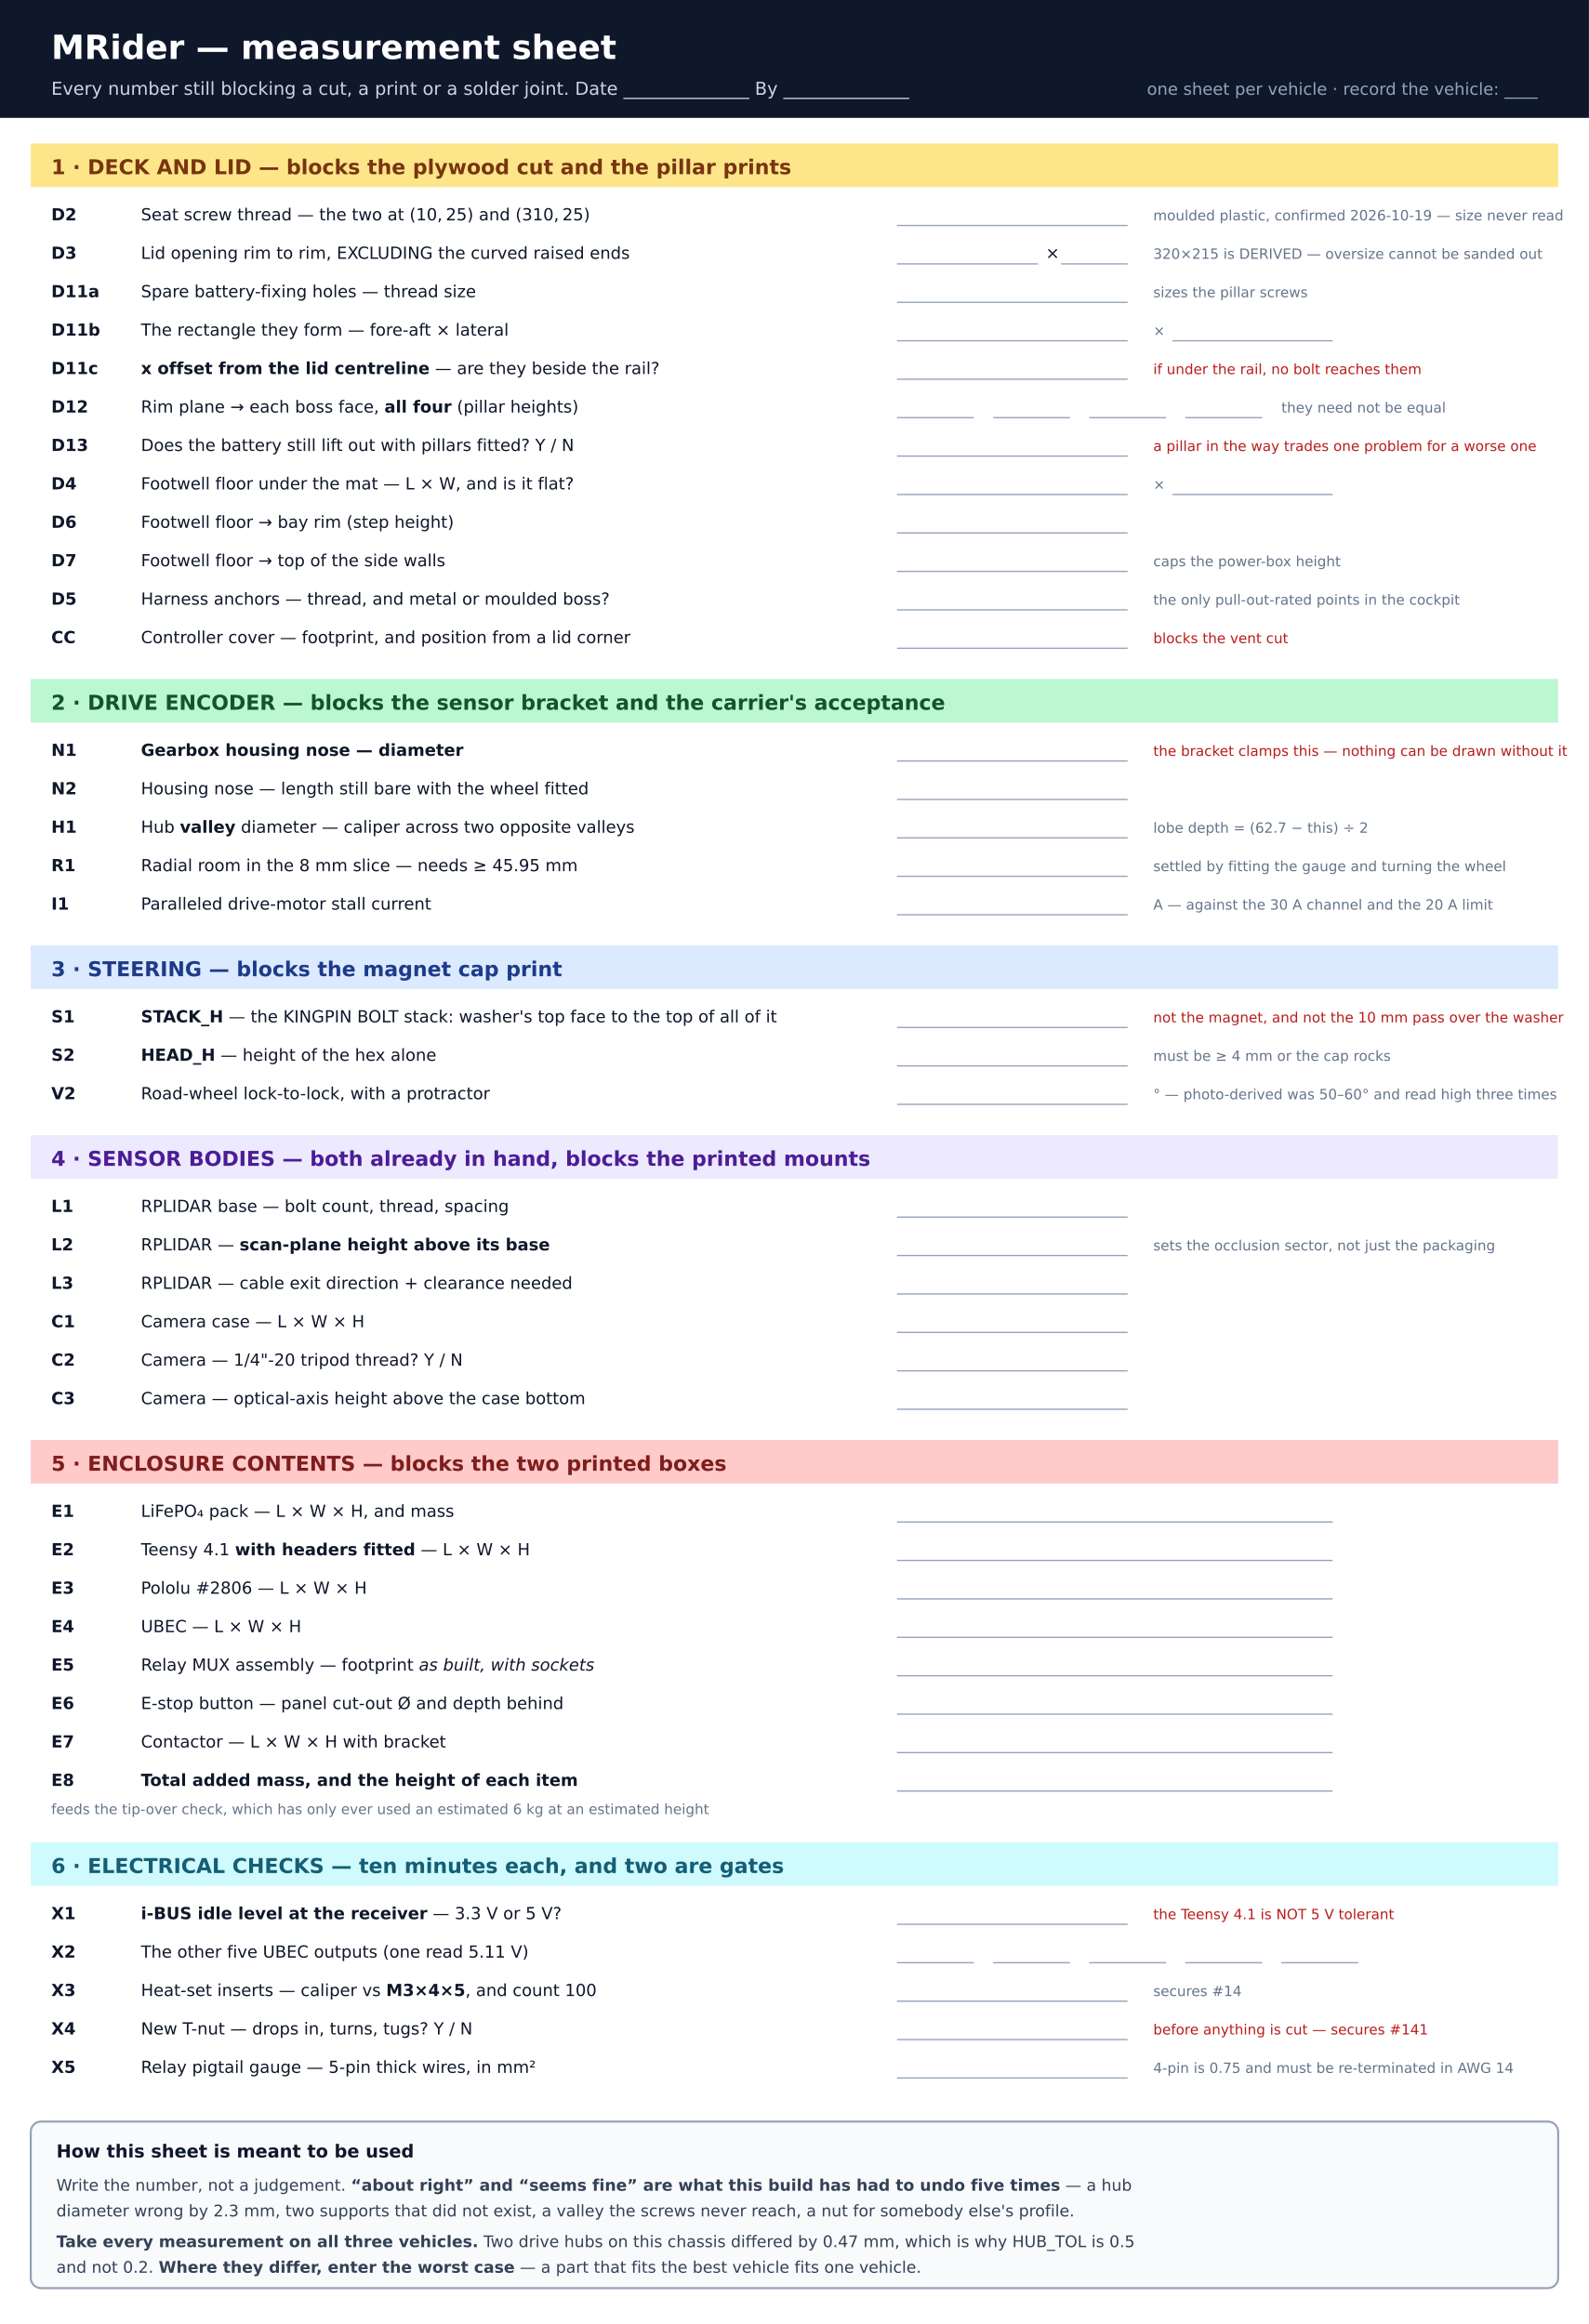
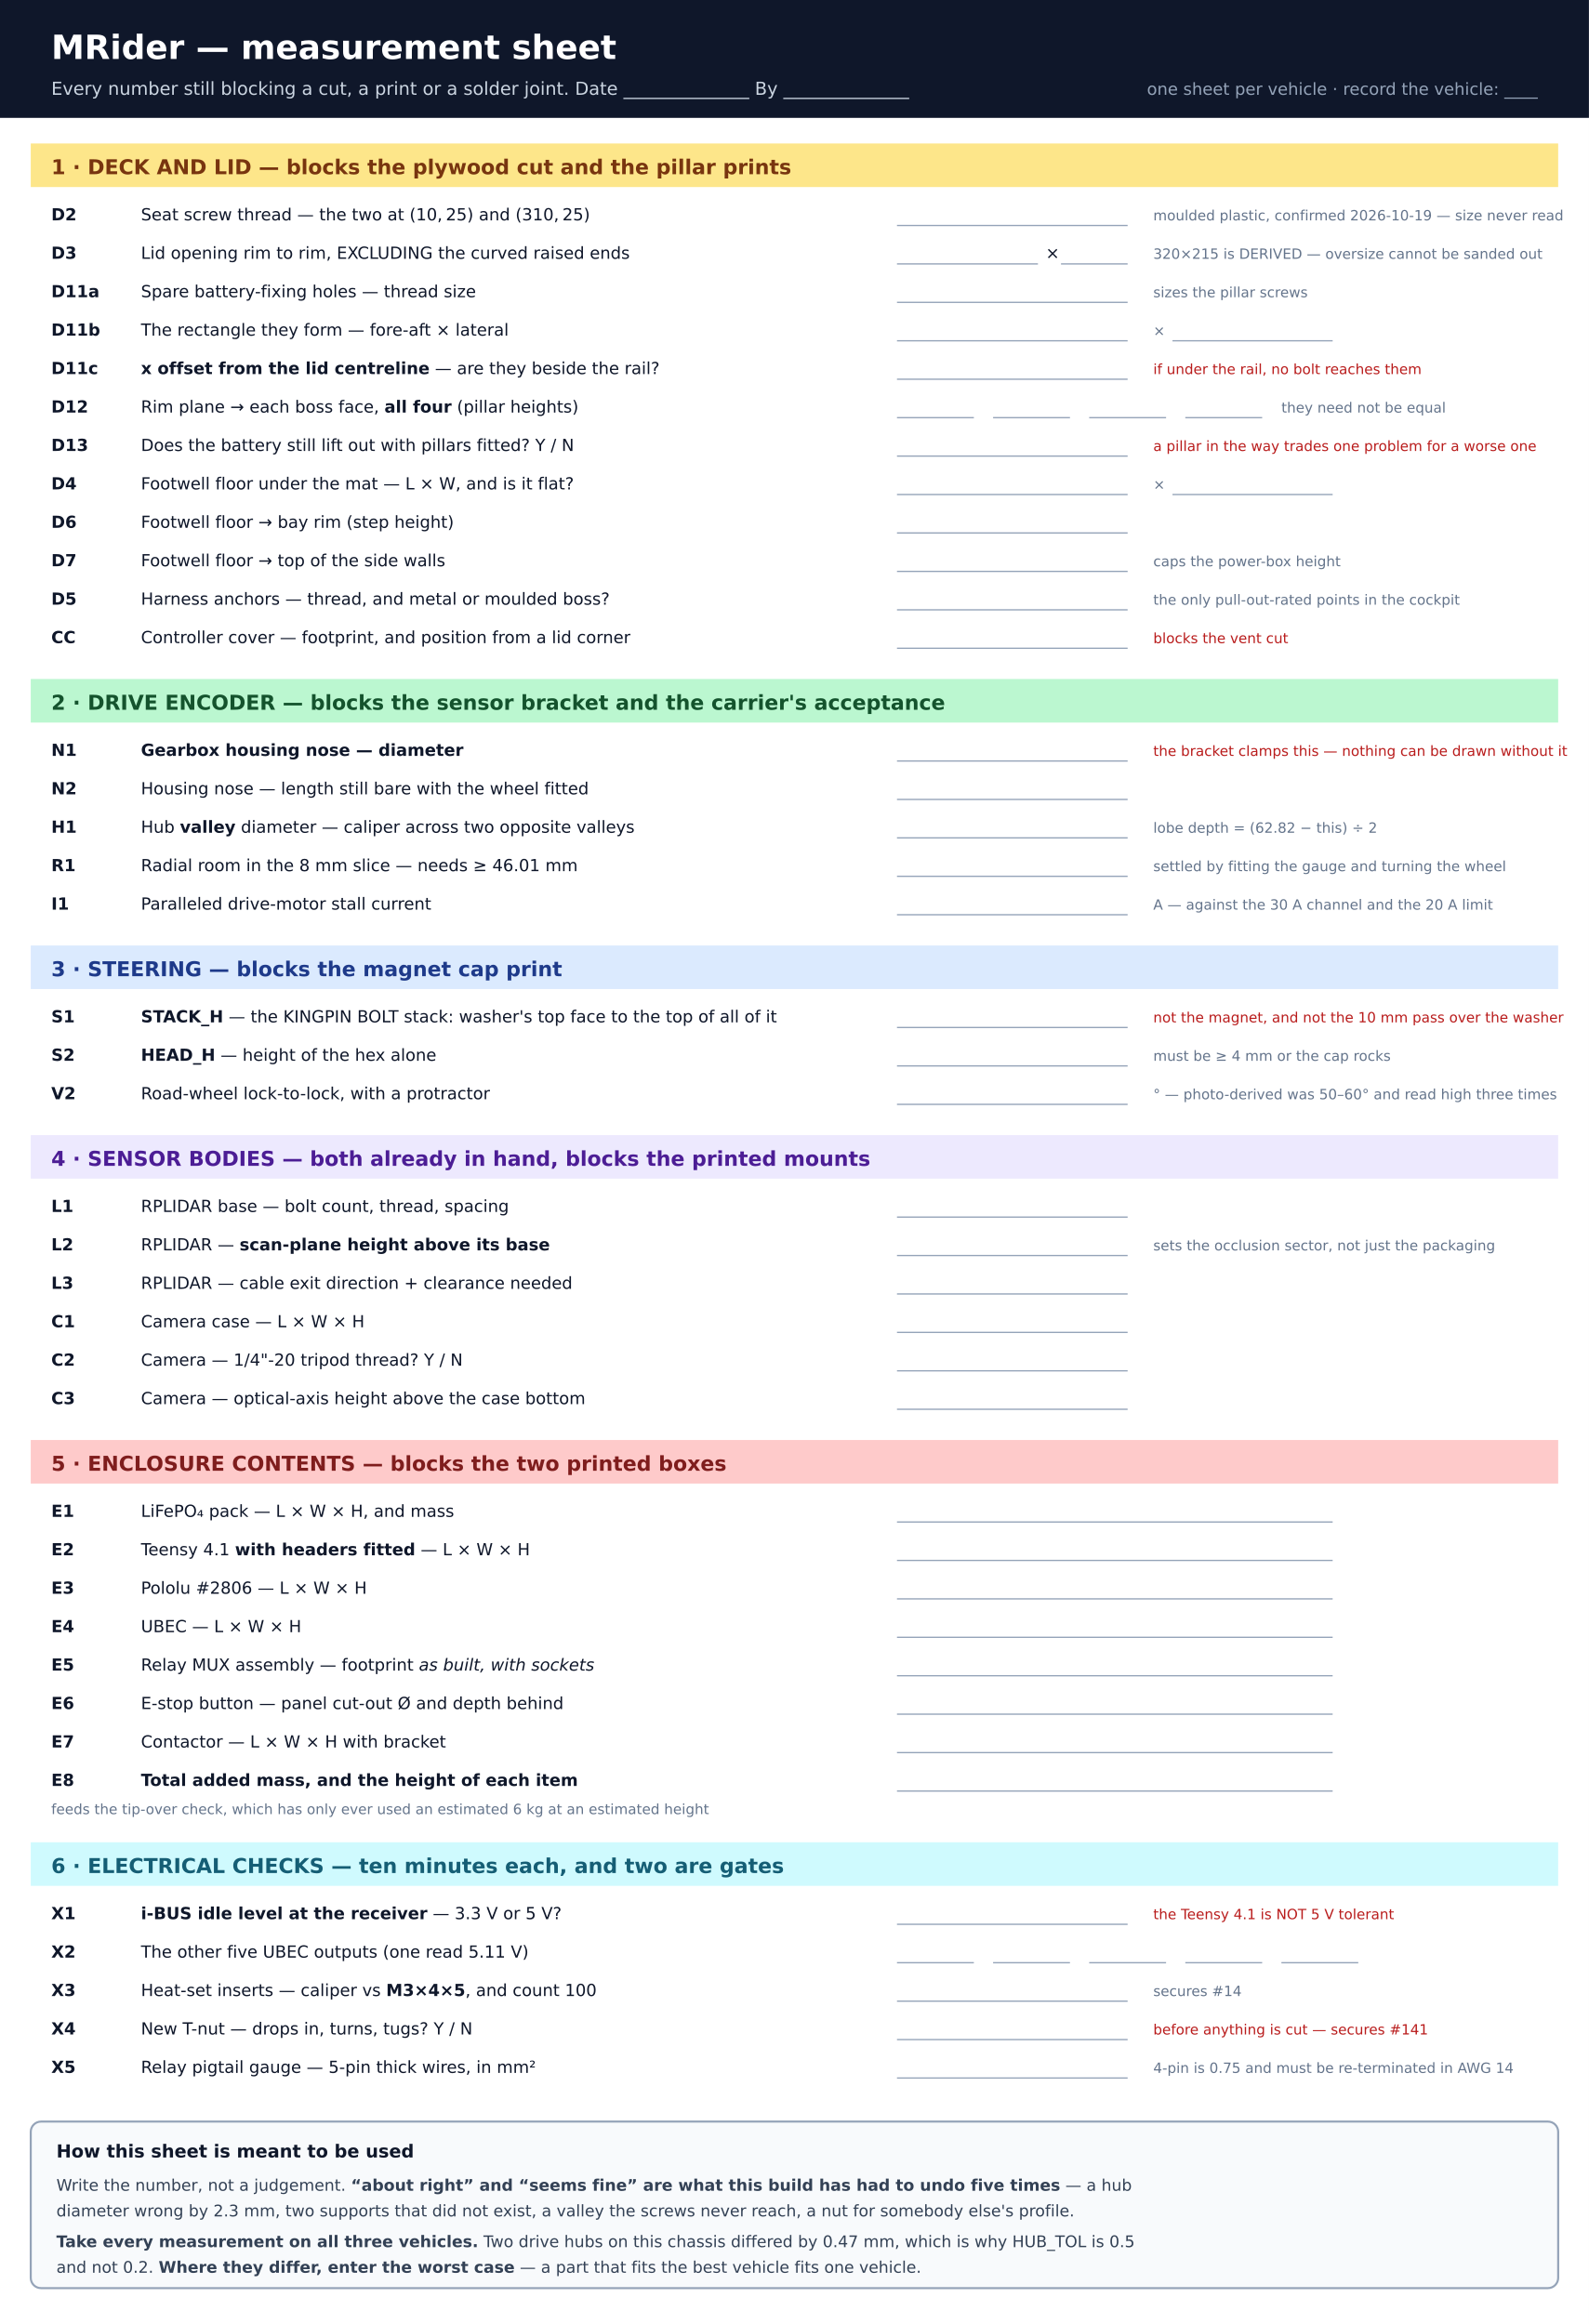
<svg xmlns="http://www.w3.org/2000/svg" viewBox="0 0 1240 1814" width="1240" height="1814" font-family="DejaVu Sans, Helvetica, Arial, sans-serif">
  <defs>
    <pattern id="rule" width="8" height="8" patternUnits="userSpaceOnUse">
      <rect width="8" height="8" fill="#ffffff" />
    </pattern>
  </defs>
  <rect width="1240" height="1814" fill="#ffffff" />
  <rect x="0" y="0" width="1240" height="92" fill="#0f172a" />
  <text x="40" y="46" font-size="26" font-weight="bold" fill="#ffffff">MRider — measurement sheet</text>
  <text x="40" y="74" font-size="14" fill="#cbd5e1">Every number still blocking a cut, a print or a solder joint.  Date ______________   By ______________</text>
  <text x="1200" y="74" font-size="13" fill="#94a3b8" text-anchor="end">one sheet per vehicle · record the vehicle: ____</text>
  <rect x="24" y="112" width="1192" height="34" fill="#fde68a" />
  <text x="40" y="136" font-size="16" font-weight="bold" fill="#78350f">1 · DECK AND LID — blocks the plywood cut and the pillar prints</text>
  <g font-size="13" fill="#0f172a">
    <text x="40" y="172" font-weight="bold">D2</text>
    <text x="110" y="172">Seat screw thread — the two at (10, 25) and (310, 25)</text>
    <line x1="700" y1="176" x2="880" y2="176" stroke="#94a3b8" />
    <text x="900" y="172" font-size="11" fill="#64748b">moulded plastic, confirmed 2026-10-19 — size never read</text>
    <text x="40" y="202" font-weight="bold">D3</text>
    <text x="110" y="202">Lid opening rim to rim, EXCLUDING the curved raised ends</text>
    <line x1="700" y1="206" x2="810" y2="206" stroke="#94a3b8" />
    <text x="816" y="202">×</text>
    <line x1="828" y1="206" x2="880" y2="206" stroke="#94a3b8" />
    <text x="900" y="202" font-size="11" fill="#64748b">320×215 is DERIVED — oversize cannot be sanded out</text>
    <text x="40" y="232" font-weight="bold">D11a</text>
    <text x="110" y="232">Spare battery-fixing holes — thread size</text>
    <line x1="700" y1="236" x2="880" y2="236" stroke="#94a3b8" />
    <text x="900" y="232" font-size="11" fill="#64748b">sizes the pillar screws</text>
    <text x="40" y="262" font-weight="bold">D11b</text>
    <text x="110" y="262">The rectangle they form — fore-aft × lateral</text>
    <line x1="700" y1="266" x2="880" y2="266" stroke="#94a3b8" />
    <text x="900" y="262" font-size="11" fill="#64748b">×</text>
    <line x1="915" y1="266" x2="1040" y2="266" stroke="#94a3b8" />
    <text x="40" y="292" font-weight="bold">D11c</text>
    <text x="110" y="292">
      <tspan font-weight="bold">x offset from the lid centreline</tspan> — are they beside the rail?</text>
    <line x1="700" y1="296" x2="880" y2="296" stroke="#94a3b8" />
    <text x="900" y="292" font-size="11" fill="#b91c1c">if under the rail, no bolt reaches them</text>
    <text x="40" y="322" font-weight="bold">D12</text>
    <text x="110" y="322">Rim plane → each boss face, <tspan font-weight="bold">all four</tspan> (pillar heights)</text>
    <line x1="700" y1="326" x2="760" y2="326" stroke="#94a3b8" />
    <line x1="775" y1="326" x2="835" y2="326" stroke="#94a3b8" />
    <line x1="850" y1="326" x2="910" y2="326" stroke="#94a3b8" />
    <line x1="925" y1="326" x2="985" y2="326" stroke="#94a3b8" />
    <text x="1000" y="322" font-size="11" fill="#64748b">they need not be equal</text>
    <text x="40" y="352" font-weight="bold">D13</text>
    <text x="110" y="352">Does the battery still lift out with pillars fitted?  Y / N</text>
    <line x1="700" y1="356" x2="880" y2="356" stroke="#94a3b8" />
    <text x="900" y="352" font-size="11" fill="#b91c1c">a pillar in the way trades one problem for a worse one</text>
    <text x="40" y="382" font-weight="bold">D4</text>
    <text x="110" y="382">Footwell floor under the mat — L × W, and is it flat?</text>
    <line x1="700" y1="386" x2="880" y2="386" stroke="#94a3b8" />
    <text x="900" y="382" font-size="11" fill="#64748b">×</text>
    <line x1="915" y1="386" x2="1040" y2="386" stroke="#94a3b8" />
    <text x="40" y="412" font-weight="bold">D6</text>
    <text x="110" y="412">Footwell floor → bay rim (step height)</text>
    <line x1="700" y1="416" x2="880" y2="416" stroke="#94a3b8" />
    <text x="40" y="442" font-weight="bold">D7</text>
    <text x="110" y="442">Footwell floor → top of the side walls</text>
    <line x1="700" y1="446" x2="880" y2="446" stroke="#94a3b8" />
    <text x="900" y="442" font-size="11" fill="#64748b">caps the power-box height</text>
    <text x="40" y="472" font-weight="bold">D5</text>
    <text x="110" y="472">Harness anchors — thread, and metal or moulded boss?</text>
    <line x1="700" y1="476" x2="880" y2="476" stroke="#94a3b8" />
    <text x="900" y="472" font-size="11" fill="#64748b">the only pull-out-rated points in the cockpit</text>
    <text x="40" y="502" font-weight="bold">CC</text>
    <text x="110" y="502">Controller cover — footprint, and position from a lid corner</text>
    <line x1="700" y1="506" x2="880" y2="506" stroke="#94a3b8" />
    <text x="900" y="502" font-size="11" fill="#b91c1c">blocks the vent cut</text>
  </g>
  <rect x="24" y="530" width="1192" height="34" fill="#bbf7d0" />
  <text x="40" y="554" font-size="16" font-weight="bold" fill="#14532d">2 · DRIVE ENCODER — blocks the sensor bracket and the carrier's acceptance</text>
  <g font-size="13" fill="#0f172a">
    <text x="40" y="590" font-weight="bold">N1</text>
    <text x="110" y="590">
      <tspan font-weight="bold">Gearbox housing nose — diameter</tspan>
    </text>
    <line x1="700" y1="594" x2="880" y2="594" stroke="#94a3b8" />
    <text x="900" y="590" font-size="11" fill="#b91c1c">the bracket clamps this — nothing can be drawn without it</text>
    <text x="40" y="620" font-weight="bold">N2</text>
    <text x="110" y="620">Housing nose — length still bare with the wheel fitted</text>
    <line x1="700" y1="624" x2="880" y2="624" stroke="#94a3b8" />
    <text x="40" y="650" font-weight="bold">H1</text>
    <text x="110" y="650">Hub <tspan font-weight="bold">valley</tspan> diameter — caliper across two opposite valleys</text>
    <line x1="700" y1="654" x2="880" y2="654" stroke="#94a3b8" />
-     <text x="900" y="650" font-size="11" fill="#64748b">lobe depth = (62.7 − this) ÷ 2</text>
+     <text x="900" y="650" font-size="11" fill="#64748b">lobe depth = (62.82 − this) ÷ 2</text>
    <text x="40" y="680" font-weight="bold">R1</text>
-     <text x="110" y="680">Radial room in the 8 mm slice — needs ≥ 45.95 mm</text>
+     <text x="110" y="680">Radial room in the 8 mm slice — needs ≥ 46.01 mm</text>
    <line x1="700" y1="684" x2="880" y2="684" stroke="#94a3b8" />
    <text x="900" y="680" font-size="11" fill="#64748b">settled by fitting the gauge and turning the wheel</text>
    <text x="40" y="710" font-weight="bold">I1</text>
    <text x="110" y="710">Paralleled drive-motor stall current</text>
    <line x1="700" y1="714" x2="880" y2="714" stroke="#94a3b8" />
    <text x="900" y="710" font-size="11" fill="#64748b">A — against the 30 A channel and the 20 A limit</text>
  </g>
  <rect x="24" y="738" width="1192" height="34" fill="#dbeafe" />
  <text x="40" y="762" font-size="16" font-weight="bold" fill="#1e3a8a">3 · STEERING — blocks the magnet cap print</text>
  <g font-size="13" fill="#0f172a">
    <text x="40" y="798" font-weight="bold">S1</text>
    <text x="110" y="798">
      <tspan font-weight="bold">STACK_H</tspan> — the KINGPIN BOLT stack: washer's top face to the top of all of it</text>
    <line x1="700" y1="802" x2="880" y2="802" stroke="#94a3b8" />
    <text x="900" y="798" font-size="11" fill="#b91c1c">not the magnet, and not the 10 mm pass over the washer</text>
    <text x="40" y="828" font-weight="bold">S2</text>
    <text x="110" y="828">
      <tspan font-weight="bold">HEAD_H</tspan> — height of the hex alone</text>
    <line x1="700" y1="832" x2="880" y2="832" stroke="#94a3b8" />
    <text x="900" y="828" font-size="11" fill="#64748b">must be ≥ 4 mm or the cap rocks</text>
    <text x="40" y="858" font-weight="bold">V2</text>
    <text x="110" y="858">Road-wheel lock-to-lock, with a protractor</text>
    <line x1="700" y1="862" x2="880" y2="862" stroke="#94a3b8" />
    <text x="900" y="858" font-size="11" fill="#64748b">° — photo-derived was 50–60° and read high three times</text>
  </g>
  <rect x="24" y="886" width="1192" height="34" fill="#ede9fe" />
  <text x="40" y="910" font-size="16" font-weight="bold" fill="#4c1d95">4 · SENSOR BODIES — both already in hand, blocks the printed mounts</text>
  <g font-size="13" fill="#0f172a">
    <text x="40" y="946" font-weight="bold">L1</text>
    <text x="110" y="946">RPLIDAR base — bolt count, thread, spacing</text>
    <line x1="700" y1="950" x2="880" y2="950" stroke="#94a3b8" />
    <text x="40" y="976" font-weight="bold">L2</text>
    <text x="110" y="976">RPLIDAR — <tspan font-weight="bold">scan-plane height above its base</tspan>
    </text>
    <line x1="700" y1="980" x2="880" y2="980" stroke="#94a3b8" />
    <text x="900" y="976" font-size="11" fill="#64748b">sets the occlusion sector, not just the packaging</text>
    <text x="40" y="1006" font-weight="bold">L3</text>
    <text x="110" y="1006">RPLIDAR — cable exit direction + clearance needed</text>
    <line x1="700" y1="1010" x2="880" y2="1010" stroke="#94a3b8" />
    <text x="40" y="1036" font-weight="bold">C1</text>
    <text x="110" y="1036">Camera case — L × W × H</text>
    <line x1="700" y1="1040" x2="880" y2="1040" stroke="#94a3b8" />
    <text x="40" y="1066" font-weight="bold">C2</text>
    <text x="110" y="1066">Camera — 1/4"-20 tripod thread?  Y / N</text>
    <line x1="700" y1="1070" x2="880" y2="1070" stroke="#94a3b8" />
    <text x="40" y="1096" font-weight="bold">C3</text>
    <text x="110" y="1096">Camera — optical-axis height above the case bottom</text>
    <line x1="700" y1="1100" x2="880" y2="1100" stroke="#94a3b8" />
  </g>
  <rect x="24" y="1124" width="1192" height="34" fill="#fecaca" />
  <text x="40" y="1148" font-size="16" font-weight="bold" fill="#7f1d1d">5 · ENCLOSURE CONTENTS — blocks the two printed boxes</text>
  <g font-size="13" fill="#0f172a">
    <text x="40" y="1184" font-weight="bold">E1</text>
    <text x="110" y="1184">LiFePO₄ pack — L × W × H, and mass</text>
    <line x1="700" y1="1188" x2="1040" y2="1188" stroke="#94a3b8" />
    <text x="40" y="1214" font-weight="bold">E2</text>
    <text x="110" y="1214">Teensy 4.1 <tspan font-weight="bold">with headers fitted</tspan> — L × W × H</text>
    <line x1="700" y1="1218" x2="1040" y2="1218" stroke="#94a3b8" />
    <text x="40" y="1244" font-weight="bold">E3</text>
    <text x="110" y="1244">Pololu #2806 — L × W × H</text>
    <line x1="700" y1="1248" x2="1040" y2="1248" stroke="#94a3b8" />
    <text x="40" y="1274" font-weight="bold">E4</text>
    <text x="110" y="1274">UBEC — L × W × H</text>
    <line x1="700" y1="1278" x2="1040" y2="1278" stroke="#94a3b8" />
    <text x="40" y="1304" font-weight="bold">E5</text>
    <text x="110" y="1304">Relay MUX assembly — footprint <tspan font-style="italic">as built, with sockets</tspan>
    </text>
    <line x1="700" y1="1308" x2="1040" y2="1308" stroke="#94a3b8" />
    <text x="40" y="1334" font-weight="bold">E6</text>
    <text x="110" y="1334">E-stop button — panel cut-out Ø and depth behind</text>
    <line x1="700" y1="1338" x2="1040" y2="1338" stroke="#94a3b8" />
    <text x="40" y="1364" font-weight="bold">E7</text>
    <text x="110" y="1364">Contactor — L × W × H with bracket</text>
    <line x1="700" y1="1368" x2="1040" y2="1368" stroke="#94a3b8" />
    <text x="40" y="1394" font-weight="bold">E8</text>
    <text x="110" y="1394">
      <tspan font-weight="bold">Total added mass, and the height of each item</tspan>
    </text>
    <line x1="700" y1="1398" x2="1040" y2="1398" stroke="#94a3b8" />
    <text x="40" y="1416" font-size="11" fill="#64748b">feeds the tip-over check, which has only ever used an estimated 6 kg at an estimated height</text>
  </g>
  <rect x="24" y="1438" width="1192" height="34" fill="#cffafe" />
  <text x="40" y="1462" font-size="16" font-weight="bold" fill="#155e75">6 · ELECTRICAL CHECKS — ten minutes each, and two are gates</text>
  <g font-size="13" fill="#0f172a">
    <text x="40" y="1498" font-weight="bold">X1</text>
    <text x="110" y="1498">
      <tspan font-weight="bold">i-BUS idle level at the receiver</tspan> — 3.3 V or 5 V?</text>
    <line x1="700" y1="1502" x2="880" y2="1502" stroke="#94a3b8" />
    <text x="900" y="1498" font-size="11" fill="#b91c1c">the Teensy 4.1 is NOT 5 V tolerant</text>
    <text x="40" y="1528" font-weight="bold">X2</text>
    <text x="110" y="1528">The other five UBEC outputs (one read 5.11 V)</text>
    <line x1="700" y1="1532" x2="760" y2="1532" stroke="#94a3b8" />
    <line x1="775" y1="1532" x2="835" y2="1532" stroke="#94a3b8" />
    <line x1="850" y1="1532" x2="910" y2="1532" stroke="#94a3b8" />
    <line x1="925" y1="1532" x2="985" y2="1532" stroke="#94a3b8" />
    <line x1="1000" y1="1532" x2="1060" y2="1532" stroke="#94a3b8" />
    <text x="40" y="1558" font-weight="bold">X3</text>
    <text x="110" y="1558">Heat-set inserts — caliper vs <tspan font-weight="bold">M3×4×5</tspan>, and count 100</text>
    <line x1="700" y1="1562" x2="880" y2="1562" stroke="#94a3b8" />
    <text x="900" y="1558" font-size="11" fill="#64748b">secures #14</text>
    <text x="40" y="1588" font-weight="bold">X4</text>
    <text x="110" y="1588">New T-nut — drops in, turns, tugs?  Y / N</text>
    <line x1="700" y1="1592" x2="880" y2="1592" stroke="#94a3b8" />
    <text x="900" y="1588" font-size="11" fill="#b91c1c">before anything is cut — secures #141</text>
    <text x="40" y="1618" font-weight="bold">X5</text>
    <text x="110" y="1618">Relay pigtail gauge — 5-pin thick wires, in mm²</text>
    <line x1="700" y1="1622" x2="880" y2="1622" stroke="#94a3b8" />
    <text x="900" y="1618" font-size="11" fill="#64748b">4-pin is 0.75 and must be re-terminated in AWG 14</text>
  </g>
  <rect x="24" y="1656" width="1192" height="130" rx="8" fill="#f8fafc" stroke="#94a3b8" stroke-width="1.6" />
  <text x="44" y="1684" font-size="14" font-weight="bold" fill="#0f172a">How this sheet is meant to be used</text>
  <text x="44" y="1710" font-size="12.5" fill="#334155">Write the number, not a judgement. <tspan font-weight="bold">“about right” and “seems fine” are what this build has had to undo five times</tspan> — a hub</text>
  <text x="44" y="1730" font-size="12.5" fill="#334155">diameter wrong by 2.3 mm, two supports that did not exist, a valley the screws never reach, a nut for somebody else's profile.</text>
  <text x="44" y="1754" font-size="12.5" fill="#334155">
    <tspan font-weight="bold">Take every measurement on all three vehicles.</tspan> Two drive hubs on this chassis differed by 0.47 mm, which is why HUB_TOL is 0.5</text>
  <text x="44" y="1774" font-size="12.5" fill="#334155">and not 0.2. <tspan font-weight="bold">Where they differ, enter the worst case</tspan> — a part that fits the best vehicle fits one vehicle.</text>
</svg>
